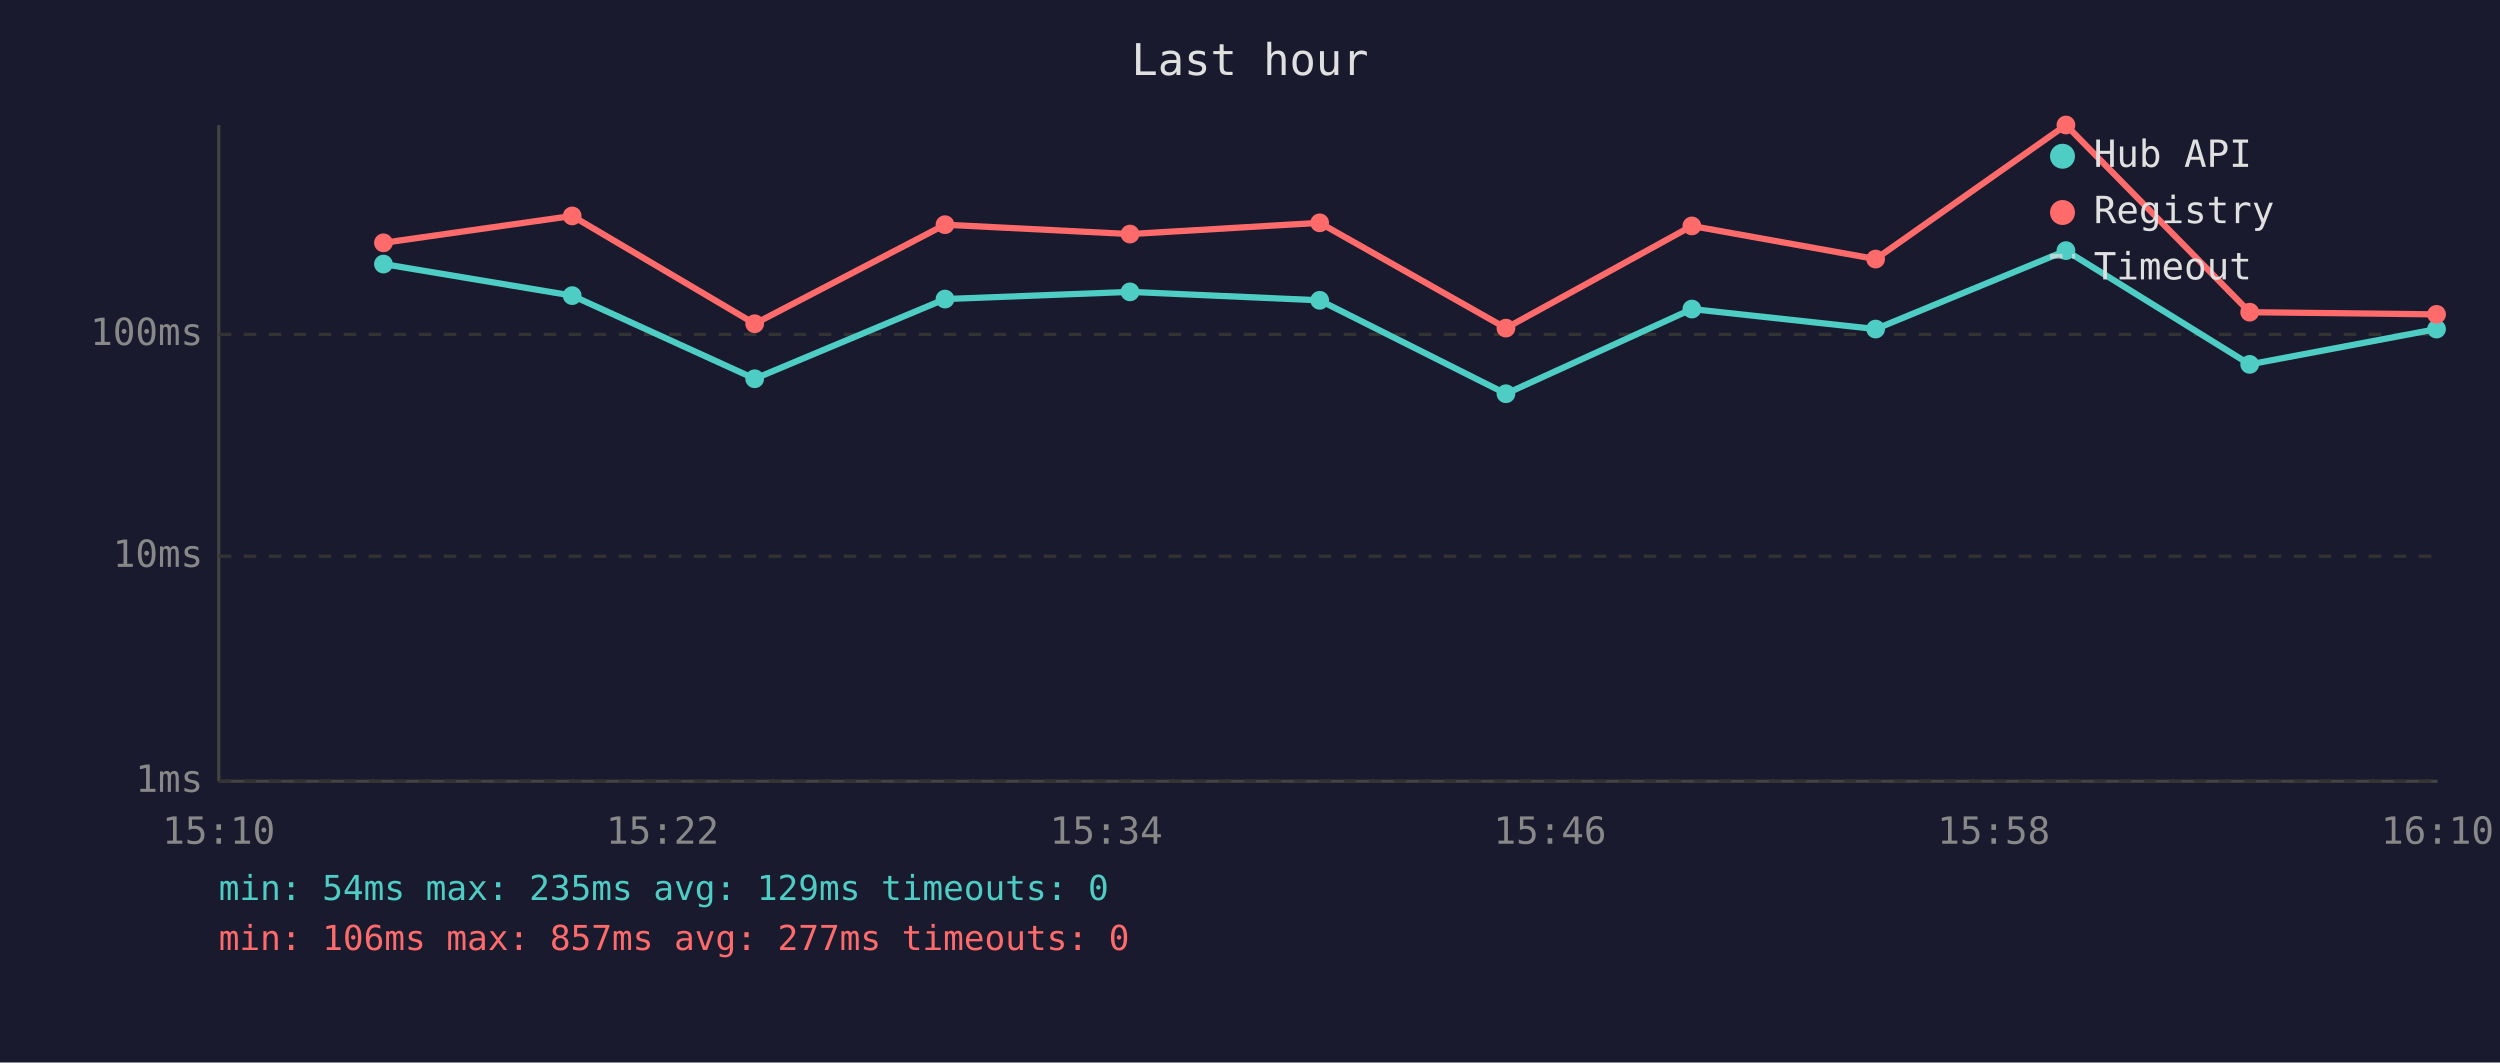
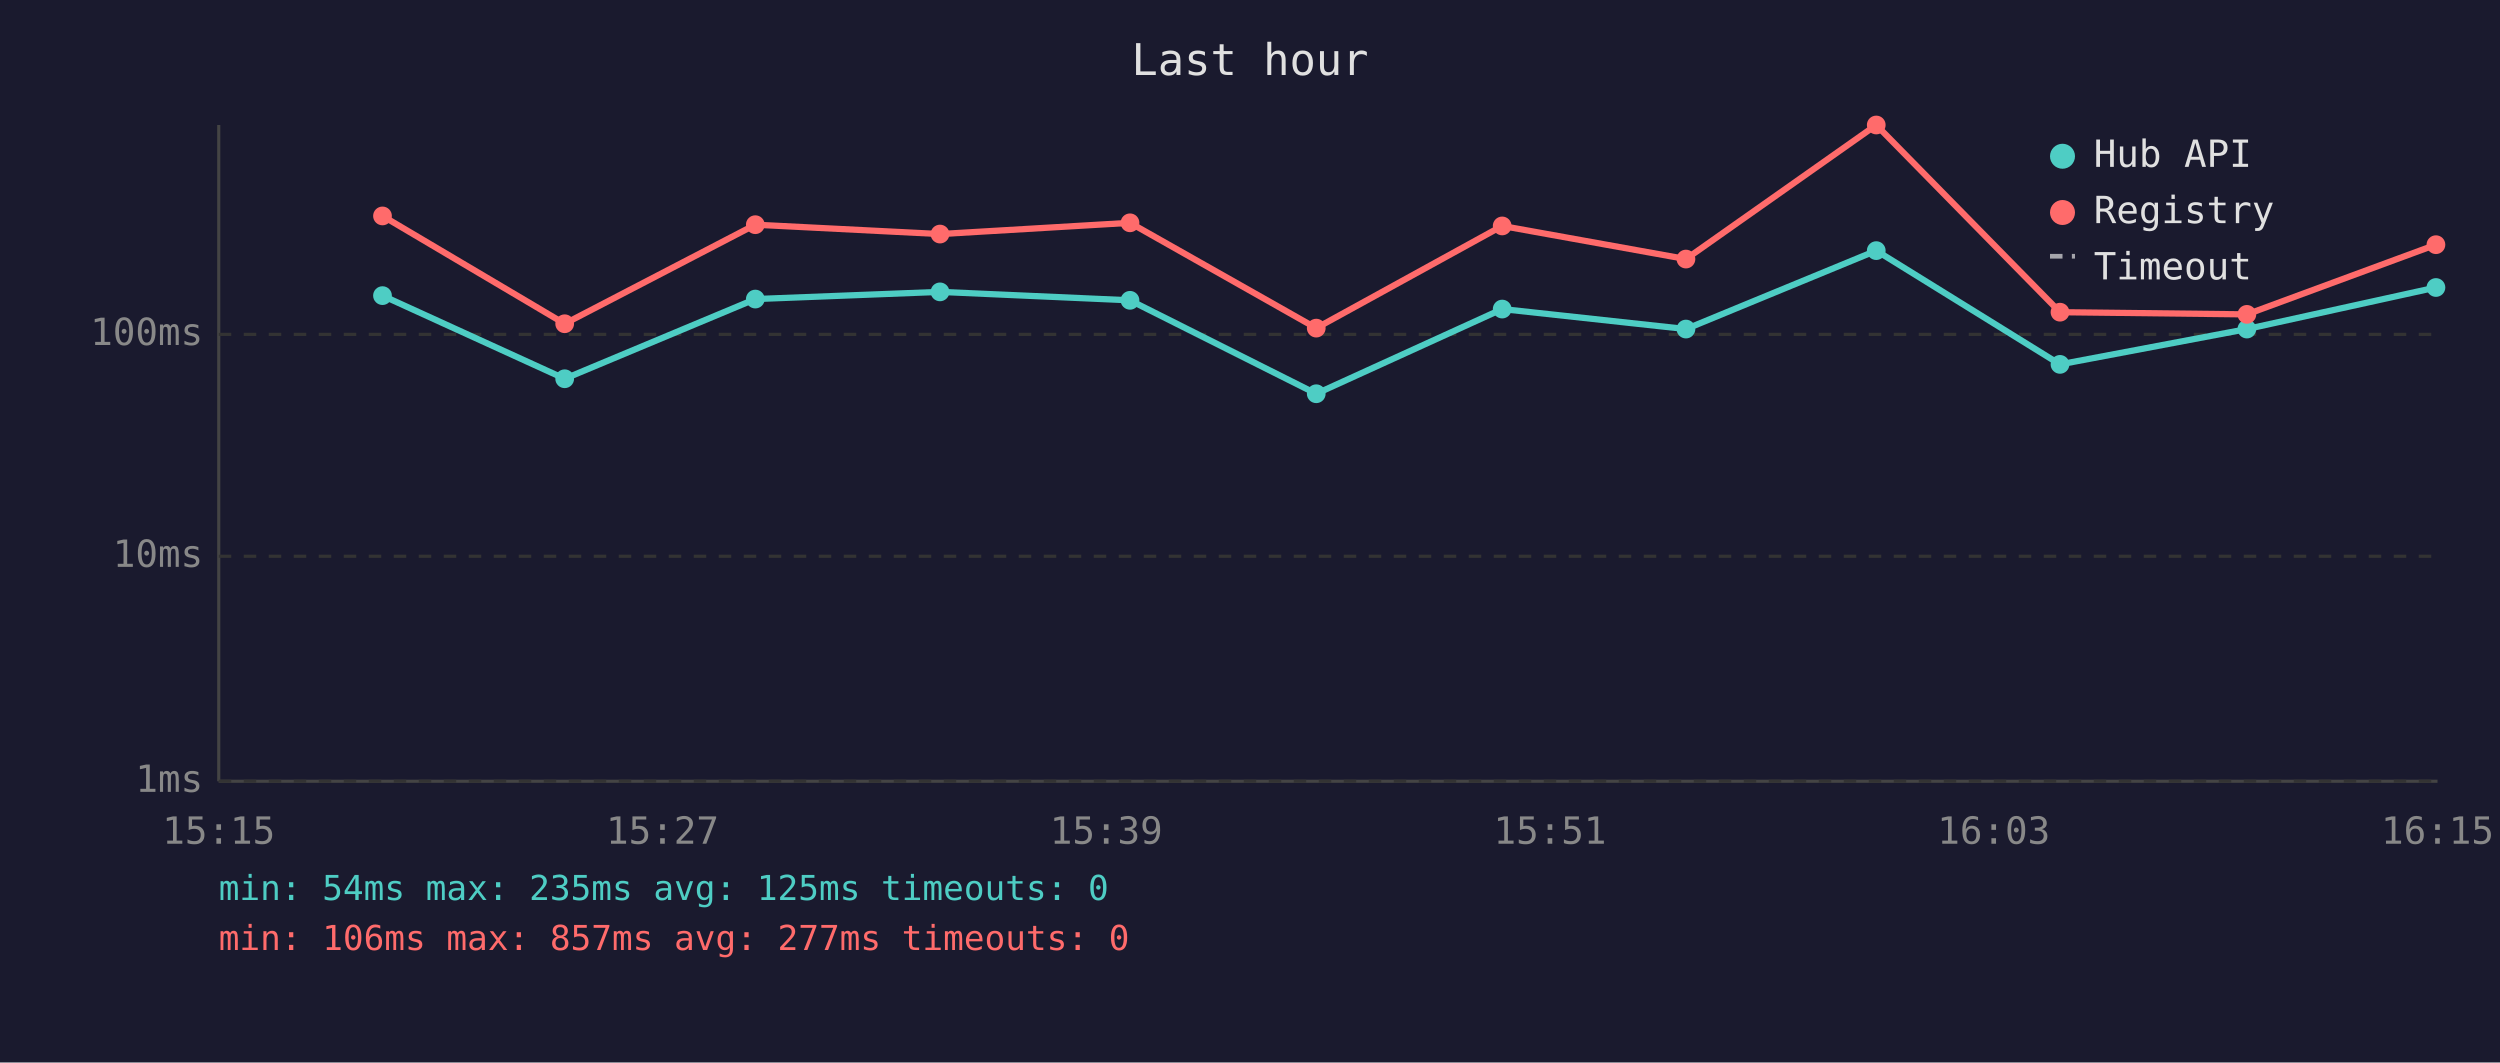
<svg xmlns="http://www.w3.org/2000/svg" viewBox="0 0 800 340" font-family="monospace" font-size="12">
  <rect width="800" height="340" fill="#1a1a2e" />
  <text x="400" y="24" fill="#e0e0e0" font-size="14" text-anchor="middle">Last hour</text>
  <line x1="70" y1="40" x2="70" y2="250" stroke="#444" stroke-width="1" />
  <line x1="70" y1="250" x2="780" y2="250" stroke="#444" stroke-width="1" />
  <line x1="70" y1="250" x2="780" y2="250" stroke="#333" stroke-width="1" stroke-dasharray="4" />
  <text x="65" y="250" fill="#888" text-anchor="end" dominant-baseline="middle">1ms</text>
  <line x1="70" y1="178" x2="780" y2="178" stroke="#333" stroke-width="1" stroke-dasharray="4" />
  <text x="65" y="178" fill="#888" text-anchor="end" dominant-baseline="middle">10ms</text>
  <line x1="70" y1="107" x2="780" y2="107" stroke="#333" stroke-width="1" stroke-dasharray="4" />
  <text x="65" y="107" fill="#888" text-anchor="end" dominant-baseline="middle">100ms</text>
-   <text x="70" y="270" fill="#888" text-anchor="middle">15:10</text>
-   <text x="212" y="270" fill="#888" text-anchor="middle">15:22</text>
-   <text x="354" y="270" fill="#888" text-anchor="middle">15:34</text>
-   <text x="496" y="270" fill="#888" text-anchor="middle">15:46</text>
-   <text x="638" y="270" fill="#888" text-anchor="middle">15:58</text>
-   <text x="780" y="270" fill="#888" text-anchor="middle">16:10</text>
-   <polyline points="122.7,84.5 183.1,94.6 241.5,121.2 302.4,95.7 361.6,93.4 422.3,96.1 481.9,126.0 541.4,98.9 600.2,105.3 661.1,80.2 719.9,116.6 779.7,105.3" fill="none" stroke="#4ecdc4" stroke-width="2" opacity="1" />
-   <circle cx="122.7" cy="84.5" r="3" fill="#4ecdc4" />
-   <circle cx="183.1" cy="94.6" r="3" fill="#4ecdc4" />
-   <circle cx="241.5" cy="121.2" r="3" fill="#4ecdc4" />
-   <circle cx="302.4" cy="95.7" r="3" fill="#4ecdc4" />
-   <circle cx="361.6" cy="93.4" r="3" fill="#4ecdc4" />
-   <circle cx="422.3" cy="96.1" r="3" fill="#4ecdc4" />
-   <circle cx="481.9" cy="126.0" r="3" fill="#4ecdc4" />
-   <circle cx="541.4" cy="98.9" r="3" fill="#4ecdc4" />
-   <circle cx="600.2" cy="105.3" r="3" fill="#4ecdc4" />
-   <circle cx="661.1" cy="80.2" r="3" fill="#4ecdc4" />
-   <circle cx="719.9" cy="116.6" r="3" fill="#4ecdc4" />
-   <circle cx="779.7" cy="105.3" r="3" fill="#4ecdc4" />
-   <polyline points="122.7,77.7 183.1,69.1 241.5,103.6 302.4,71.9 361.6,74.9 422.3,71.3 481.9,105.0 541.4,72.3 600.2,82.9 661.1,40.0 719.9,99.9 779.7,100.6" fill="none" stroke="#ff6b6b" stroke-width="2" opacity="1" />
-   <circle cx="122.7" cy="77.7" r="3" fill="#ff6b6b" />
-   <circle cx="183.1" cy="69.1" r="3" fill="#ff6b6b" />
-   <circle cx="241.5" cy="103.6" r="3" fill="#ff6b6b" />
-   <circle cx="302.4" cy="71.9" r="3" fill="#ff6b6b" />
-   <circle cx="361.6" cy="74.9" r="3" fill="#ff6b6b" />
-   <circle cx="422.3" cy="71.3" r="3" fill="#ff6b6b" />
-   <circle cx="481.9" cy="105.0" r="3" fill="#ff6b6b" />
-   <circle cx="541.4" cy="72.3" r="3" fill="#ff6b6b" />
-   <circle cx="600.2" cy="82.9" r="3" fill="#ff6b6b" />
-   <circle cx="661.1" cy="40.0" r="3" fill="#ff6b6b" />
-   <circle cx="719.9" cy="99.9" r="3" fill="#ff6b6b" />
-   <circle cx="779.7" cy="100.6" r="3" fill="#ff6b6b" />
+   <text x="70" y="270" fill="#888" text-anchor="middle">15:15</text>
+   <text x="212" y="270" fill="#888" text-anchor="middle">15:27</text>
+   <text x="354" y="270" fill="#888" text-anchor="middle">15:39</text>
+   <text x="496" y="270" fill="#888" text-anchor="middle">15:51</text>
+   <text x="638" y="270" fill="#888" text-anchor="middle">16:03</text>
+   <text x="780" y="270" fill="#888" text-anchor="middle">16:15</text>
+   <polyline points="122.4,94.6 180.7,121.2 241.7,95.7 300.8,93.4 361.6,96.1 421.2,126.0 480.7,98.9 539.5,105.3 600.4,80.2 659.2,116.6 719.0,105.3 779.5,92.0" fill="none" stroke="#4ecdc4" stroke-width="2" opacity="1" />
+   <circle cx="122.4" cy="94.6" r="3" fill="#4ecdc4" />
+   <circle cx="180.7" cy="121.2" r="3" fill="#4ecdc4" />
+   <circle cx="241.7" cy="95.7" r="3" fill="#4ecdc4" />
+   <circle cx="300.8" cy="93.4" r="3" fill="#4ecdc4" />
+   <circle cx="361.6" cy="96.1" r="3" fill="#4ecdc4" />
+   <circle cx="421.2" cy="126.0" r="3" fill="#4ecdc4" />
+   <circle cx="480.7" cy="98.9" r="3" fill="#4ecdc4" />
+   <circle cx="539.5" cy="105.3" r="3" fill="#4ecdc4" />
+   <circle cx="600.4" cy="80.2" r="3" fill="#4ecdc4" />
+   <circle cx="659.2" cy="116.6" r="3" fill="#4ecdc4" />
+   <circle cx="719.0" cy="105.3" r="3" fill="#4ecdc4" />
+   <circle cx="779.5" cy="92.0" r="3" fill="#4ecdc4" />
+   <polyline points="122.4,69.1 180.7,103.6 241.7,71.9 300.8,74.9 361.6,71.3 421.2,105.0 480.7,72.3 539.5,82.9 600.4,40.0 659.2,99.9 719.0,100.6 779.5,78.3" fill="none" stroke="#ff6b6b" stroke-width="2" opacity="1" />
+   <circle cx="122.4" cy="69.1" r="3" fill="#ff6b6b" />
+   <circle cx="180.7" cy="103.6" r="3" fill="#ff6b6b" />
+   <circle cx="241.7" cy="71.9" r="3" fill="#ff6b6b" />
+   <circle cx="300.8" cy="74.9" r="3" fill="#ff6b6b" />
+   <circle cx="361.6" cy="71.3" r="3" fill="#ff6b6b" />
+   <circle cx="421.2" cy="105.0" r="3" fill="#ff6b6b" />
+   <circle cx="480.7" cy="72.3" r="3" fill="#ff6b6b" />
+   <circle cx="539.5" cy="82.9" r="3" fill="#ff6b6b" />
+   <circle cx="600.4" cy="40.0" r="3" fill="#ff6b6b" />
+   <circle cx="659.2" cy="99.9" r="3" fill="#ff6b6b" />
+   <circle cx="719.0" cy="100.6" r="3" fill="#ff6b6b" />
+   <circle cx="779.5" cy="78.3" r="3" fill="#ff6b6b" />
  <circle cx="660" cy="50" r="4" fill="#4ecdc4" />
  <text x="670" y="50" fill="#e0e0e0" dominant-baseline="middle">Hub API</text>
  <circle cx="660" cy="68" r="4" fill="#ff6b6b" />
  <text x="670" y="68" fill="#e0e0e0" dominant-baseline="middle">Registry</text>
  <line x1="656" y1="82" x2="664" y2="82" stroke="#e0e0e0" stroke-width="1.5" stroke-dasharray="4,3" opacity="0.7" />
  <text x="670" y="86" fill="#e0e0e0" dominant-baseline="middle">Timeout</text>
-   <text x="70" y="288" fill="#4ecdc4" font-size="11">min: 54ms  max: 235ms  avg: 129ms  timeouts: 0</text>
+   <text x="70" y="288" fill="#4ecdc4" font-size="11">min: 54ms  max: 235ms  avg: 125ms  timeouts: 0</text>
  <text x="70" y="304" fill="#ff6b6b" font-size="11">min: 106ms  max: 857ms  avg: 277ms  timeouts: 0</text>
</svg>
